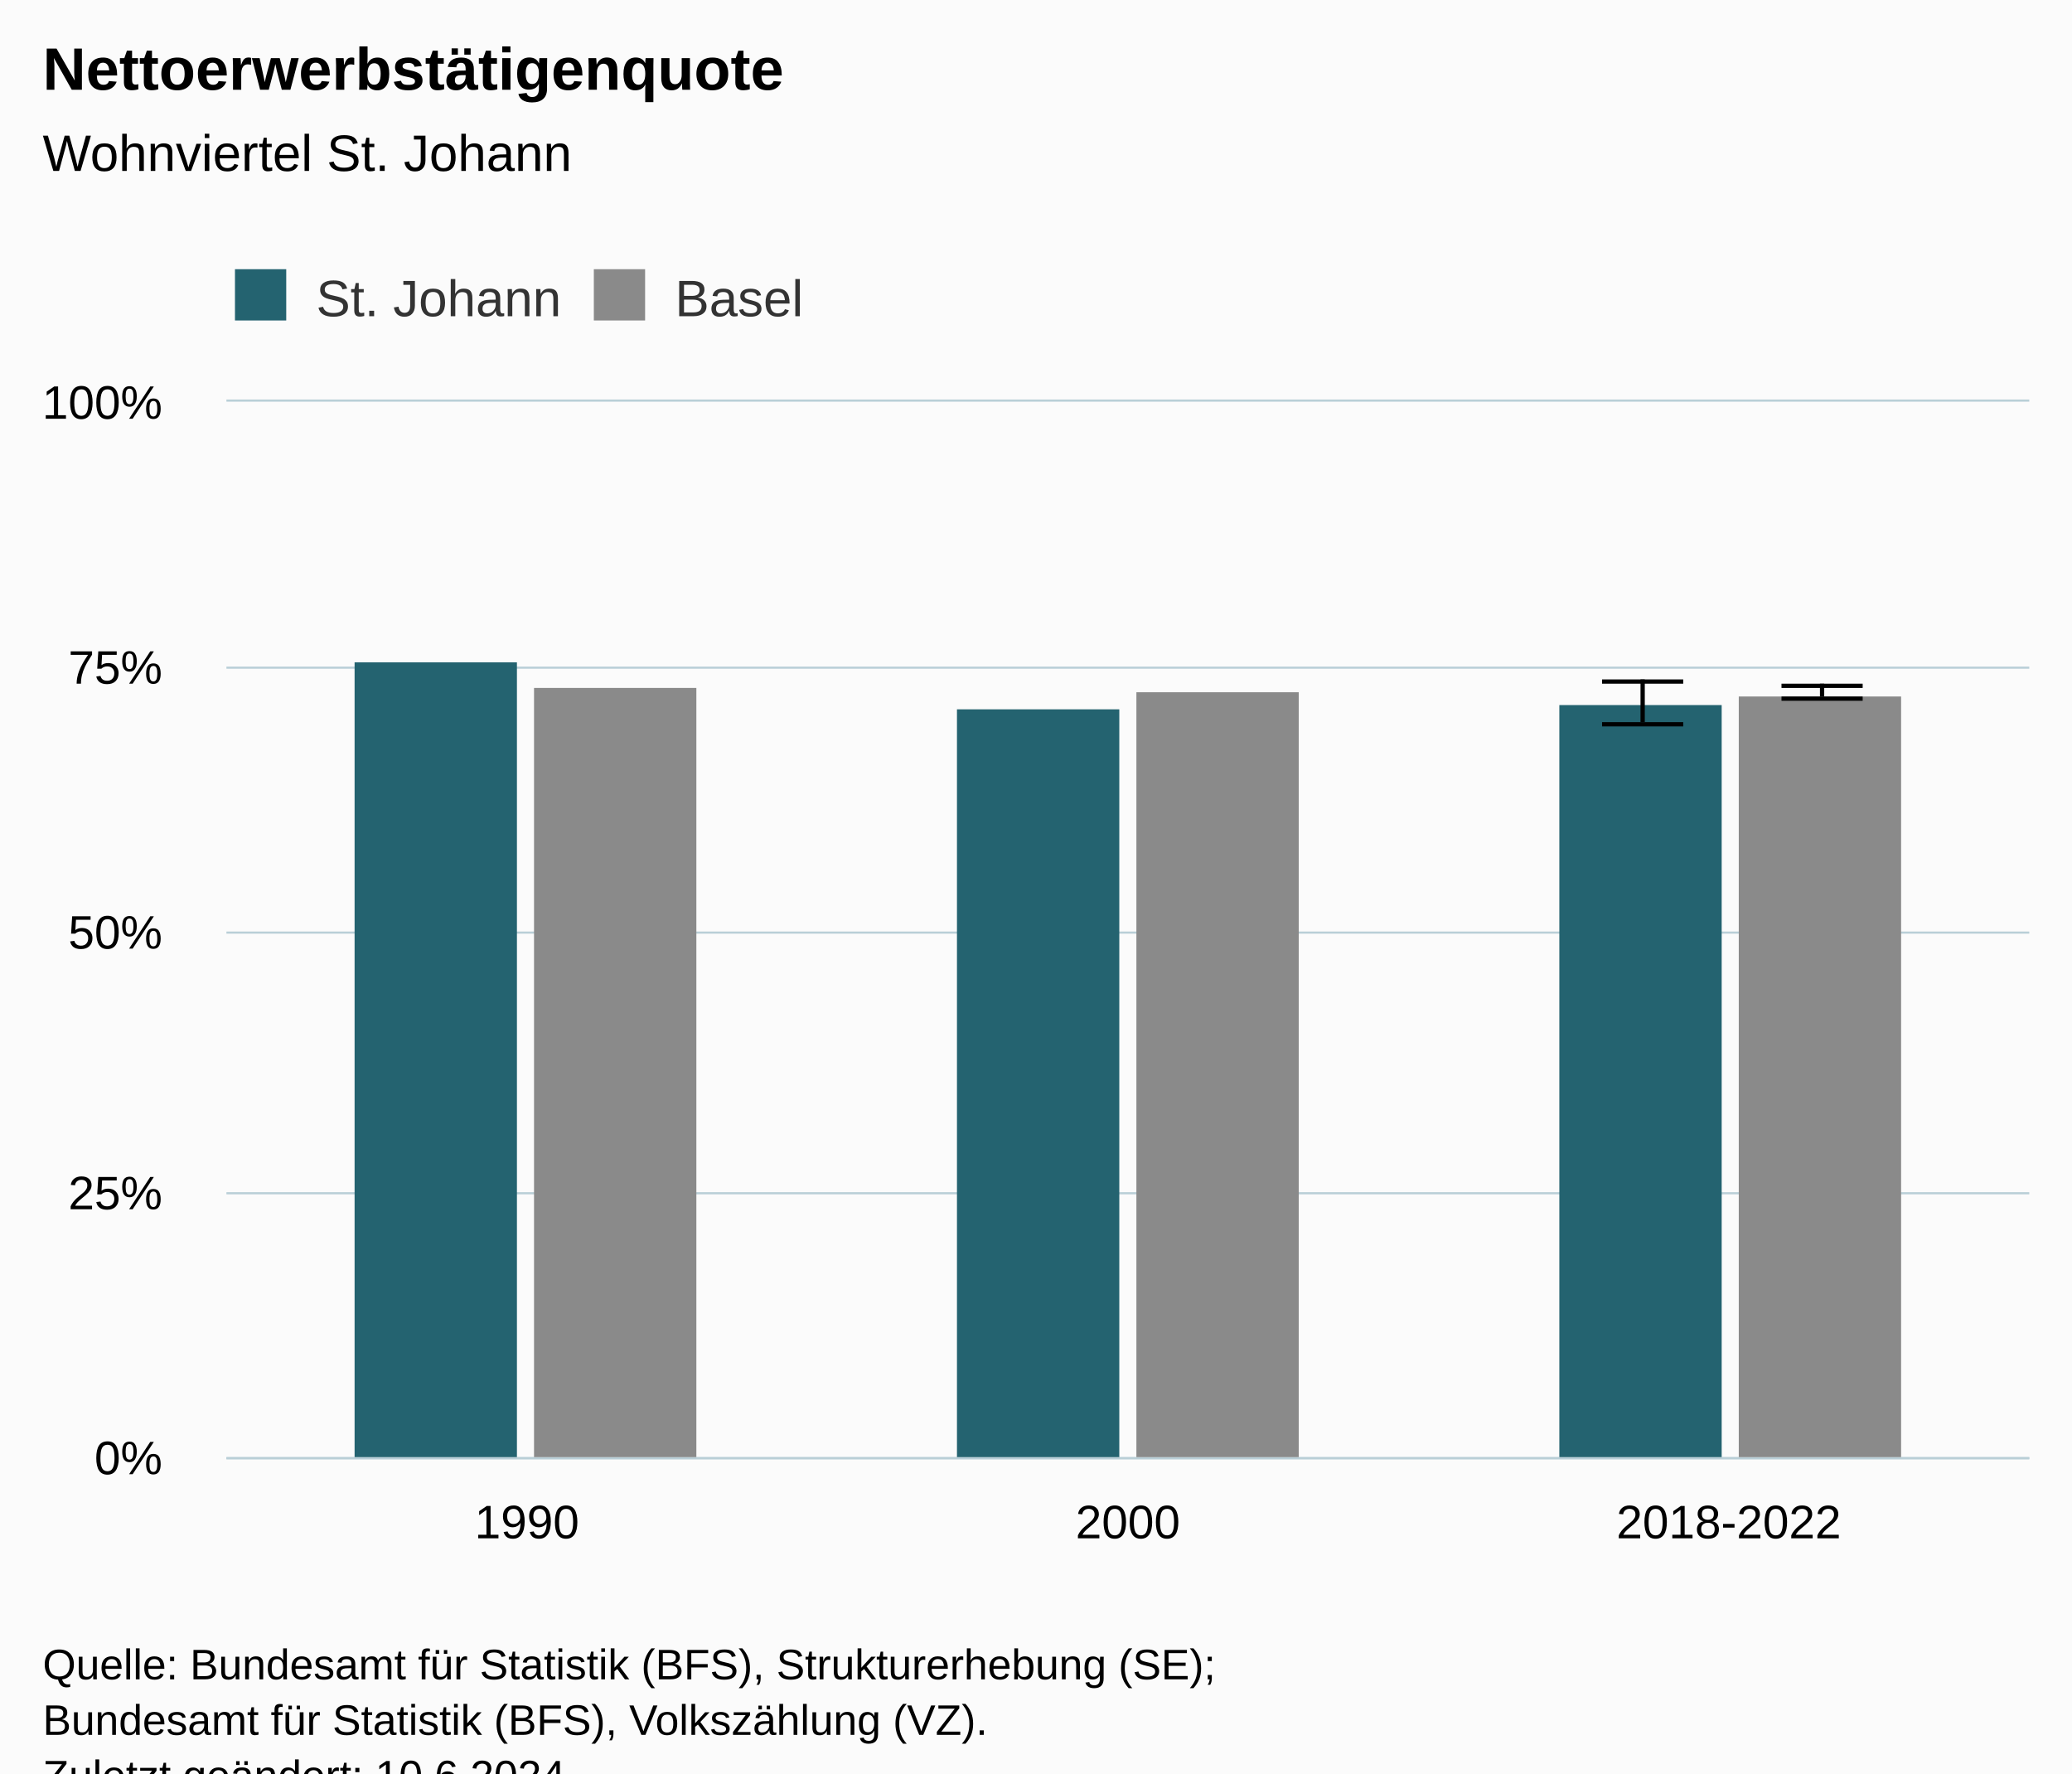
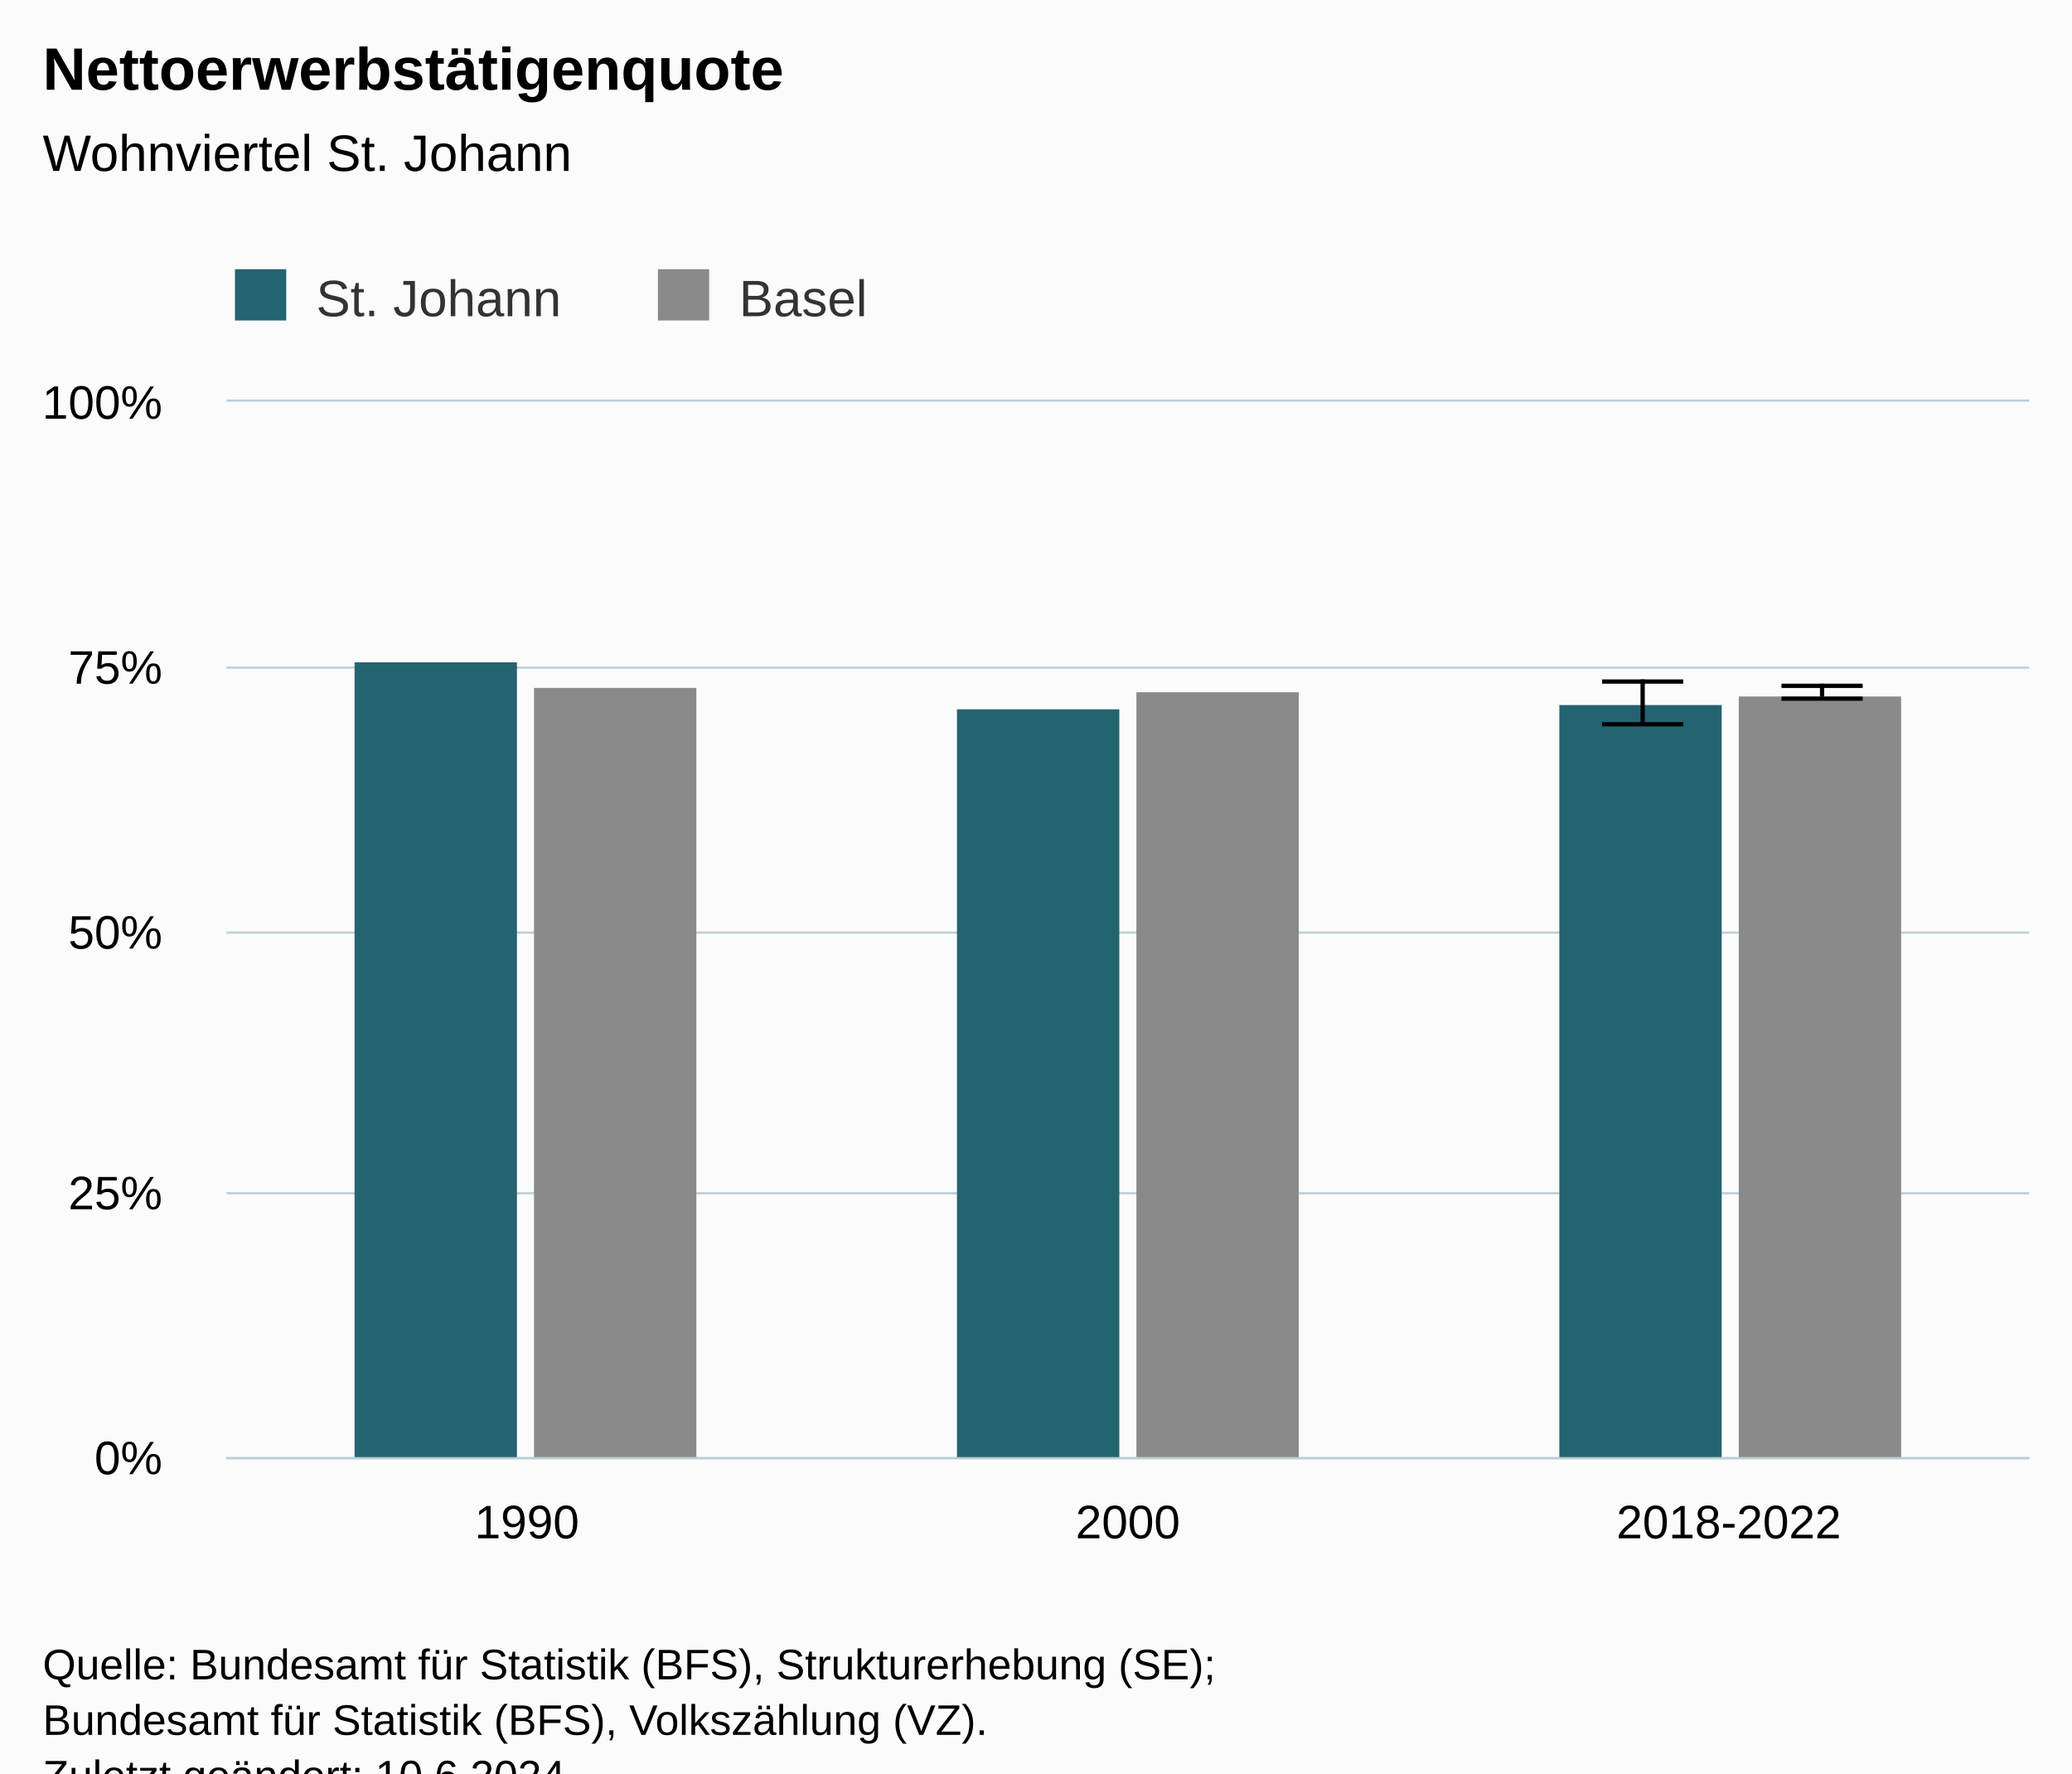
<svg xmlns="http://www.w3.org/2000/svg" version="1.1" class="highcharts-root" style="font-family:Arial;font-size:12px;" viewBox="0 0 485 415">
  <defs>
-     <clipPath id="highcharts-5ey4hzy-19-">
+     <clipPath id="highcharts-it3hufk-19-">
      <rect x="0" y="0" width="422" height="247" fill="none" />
    </clipPath>
-     <clipPath id="highcharts-5ey4hzy-23-">
+     <clipPath id="highcharts-it3hufk-23-">
      <rect x="0" y="0" width="422" height="247" fill="none" />
    </clipPath>
-     <clipPath id="highcharts-5ey4hzy-33-">
+     <clipPath id="highcharts-it3hufk-33-">
      <rect x="53" y="94" width="422" height="247" fill="none" />
    </clipPath>
  </defs>
  <rect fill="#fbfbfb" class="highcharts-background" x="0" y="0" width="485" height="428" rx="0" ry="0" />
  <rect fill="none" class="highcharts-plot-background" x="53" y="94" width="422" height="247" />
  <g class="highcharts-pane-group" data-z-index="0" />
  <g class="highcharts-grid highcharts-xaxis-grid" data-z-index="1">
    <path fill="none" data-z-index="1" class="highcharts-grid-line" d="M 193.5 94 L 193.5 341" opacity="1" />
    <path fill="none" data-z-index="1" class="highcharts-grid-line" d="M 333.5 94 L 333.5 341" opacity="1" />
    <path fill="none" data-z-index="1" class="highcharts-grid-line" d="M 474.5 94 L 474.5 341" opacity="1" />
    <path fill="none" data-z-index="1" class="highcharts-grid-line" d="M 52.5 94 L 52.5 341" opacity="1" />
  </g>
  <g class="highcharts-grid highcharts-yaxis-grid" data-z-index="1">
    <path fill="none" stroke="#B9CFD7" stroke-width="0.5" data-z-index="1" class="highcharts-grid-line" d="M 53 341.25 L 475 341.25" opacity="1" />
    <path fill="none" stroke="#B9CFD7" stroke-width="0.5" data-z-index="1" class="highcharts-grid-line" d="M 53 279.25 L 475 279.25" opacity="1" />
    <path fill="none" stroke="#B9CFD7" stroke-width="0.5" data-z-index="1" class="highcharts-grid-line" d="M 53 218.25 L 475 218.25" opacity="1" />
    <path fill="none" stroke="#B9CFD7" stroke-width="0.5" data-z-index="1" class="highcharts-grid-line" d="M 53 156.25 L 475 156.25" opacity="1" />
    <path fill="none" stroke="#B9CFD7" stroke-width="0.5" data-z-index="1" class="highcharts-grid-line" d="M 53 93.75 L 475 93.75" opacity="1" />
  </g>
  <rect fill="none" class="highcharts-plot-border" data-z-index="1" x="53" y="94" width="422" height="247" />
  <g class="highcharts-axis highcharts-xaxis" data-z-index="2">
    <path fill="none" class="highcharts-axis-line" stroke="#B9CFD7" stroke-width="0.5" data-z-index="7" d="M 53 341.25 L 475 341.25" />
  </g>
  <g class="highcharts-axis highcharts-yaxis" data-z-index="2">
    <path fill="none" class="highcharts-axis-line" data-z-index="7" d="M 53 94 L 53 341" />
  </g>
  <g class="highcharts-series-group" data-z-index="3">
-     <g class="highcharts-series highcharts-series-0 highcharts-column-series" data-z-index="0.1" opacity="1" transform="translate(53,94) scale(1 1)" clip-path="url(#highcharts-5ey4hzy-23-)">
+     <g class="highcharts-series highcharts-series-0 highcharts-column-series" data-z-index="0.1" opacity="1" transform="translate(53,94) scale(1 1)" clip-path="url(#highcharts-it3hufk-23-)">
      <rect x="30" y="61" width="38" height="187" fill="#246370" opacity="1" class="highcharts-point" />
      <rect x="171" y="72" width="38" height="176" fill="#246370" opacity="1" class="highcharts-point" />
      <rect x="312" y="71" width="38" height="177" fill="#246370" opacity="1" class="highcharts-point" />
    </g>
    <g class="highcharts-markers highcharts-series-0 highcharts-column-series" data-z-index="0.1" opacity="1" transform="translate(53,94) scale(1 1)" clip-path="none" />
-     <g class="highcharts-series highcharts-series-1 highcharts-errorbar-series" data-z-index="0.1" opacity="1" transform="translate(53,94) scale(1 1)" clip-path="url(#highcharts-5ey4hzy-23-)">
+     <g class="highcharts-series highcharts-series-1 highcharts-errorbar-series" data-z-index="0.1" opacity="1" transform="translate(53,94) scale(1 1)" clip-path="url(#highcharts-it3hufk-23-)">
      <g class="highcharts-point">
        <path fill="none" class="highcharts-boxplot-stem" stroke="#000000" stroke-width="1" d="M 331.5 75 L 331.5 65 M 331.5 75 L 331.5 75" />
        <path fill="none" class="highcharts-boxplot-whisker" stroke="#000000" stroke-width="1" d="M 322 65.5 L 341 65.5 M 322 75.5 L 341 75.5" />
        <path fill="none" class="highcharts-boxplot-median" stroke="#000000" stroke-width="2" d="M 0 0" />
      </g>
    </g>
    <g class="highcharts-markers highcharts-series-1 highcharts-errorbar-series" data-z-index="0.1" opacity="1" transform="translate(53,94) scale(1 1)" clip-path="none" />
-     <g class="highcharts-series highcharts-series-2 highcharts-column-series" data-z-index="0.1" opacity="1" transform="translate(53,94) scale(1 1)" clip-path="url(#highcharts-5ey4hzy-23-)">
+     <g class="highcharts-series highcharts-series-2 highcharts-column-series" data-z-index="0.1" opacity="1" transform="translate(53,94) scale(1 1)" clip-path="url(#highcharts-it3hufk-23-)">
      <rect x="72" y="67" width="38" height="181" fill="#8A8A8A" opacity="1" class="highcharts-point" />
      <rect x="213" y="68" width="38" height="180" fill="#8A8A8A" opacity="1" class="highcharts-point" />
      <rect x="354" y="69" width="38" height="179" fill="#8A8A8A" opacity="1" class="highcharts-point" />
    </g>
    <g class="highcharts-markers highcharts-series-2 highcharts-column-series" data-z-index="0.1" opacity="1" transform="translate(53,94) scale(1 1)" clip-path="none" />
-     <g class="highcharts-series highcharts-series-3 highcharts-errorbar-series" data-z-index="0.1" opacity="1" transform="translate(53,94) scale(1 1)" clip-path="url(#highcharts-5ey4hzy-23-)">
+     <g class="highcharts-series highcharts-series-3 highcharts-errorbar-series" data-z-index="0.1" opacity="1" transform="translate(53,94) scale(1 1)" clip-path="url(#highcharts-it3hufk-23-)">
      <g class="highcharts-point">
        <path fill="none" class="highcharts-boxplot-stem" stroke="#000000" stroke-width="1" d="M 373.5 69 L 373.5 66 M 373.5 69 L 373.5 69" />
        <path fill="none" class="highcharts-boxplot-whisker" stroke="#000000" stroke-width="1" d="M 364 66.5 L 383 66.5 M 364 69.5 L 383 69.5" />
        <path fill="none" class="highcharts-boxplot-median" stroke="#000000" stroke-width="2" d="M 0 0" />
      </g>
    </g>
    <g class="highcharts-markers highcharts-series-3 highcharts-errorbar-series" data-z-index="0.1" opacity="1" transform="translate(53,94) scale(1 1)" clip-path="none" />
  </g>
  <text x="10" text-anchor="start" class="highcharts-title" data-z-index="4" style="color:#000000;font-size:14px;font-weight:bold;fill:#000000;" y="21">
    <tspan>Nettoerwerbstätigenquote</tspan>
  </text>
  <text x="10" text-anchor="start" class="highcharts-subtitle" data-z-index="4" style="color:#000000;font-size:12px;font-weight:normal;fill:#000000;" y="40">
    <tspan>Wohnviertel St. Johann</tspan>
  </text>
  <text x="10" text-anchor="start" class="highcharts-caption" data-z-index="4" style="color:#666666;fill:#666666;" y="375" />
  <g class="highcharts-legend" data-z-index="7" transform="translate(45,56)">
-     <rect fill="none" class="highcharts-legend-box" rx="0" ry="0" x="0" y="0" width="153" height="26" visibility="visible" />
+     <rect fill="none" class="highcharts-legend-box" rx="0" ry="0" x="0" y="0" width="168" height="26" visibility="visible" />
    <g data-z-index="1">
      <g>
        <g class="highcharts-legend-item highcharts-column-series highcharts-color-undefined highcharts-series-0" data-z-index="1" transform="translate(8,3)">
          <text x="21" style="color:#333333;cursor:pointer;font-size:12px;font-weight:normal;fill:#333333;" text-anchor="start" data-z-index="2" y="15">
            <tspan>St. Johann</tspan>
          </text>
          <rect x="2" y="4" width="12" height="12" fill="#246370" class="highcharts-point" data-z-index="3" />
        </g>
-         <g class="highcharts-legend-item highcharts-column-series highcharts-color-undefined highcharts-series-2" data-z-index="1" transform="translate(92,3)">
+         <g class="highcharts-legend-item highcharts-column-series highcharts-color-undefined highcharts-series-2" data-z-index="1" transform="translate(107,3)">
          <text x="21" y="15" style="color:#333333;cursor:pointer;font-size:12px;font-weight:normal;fill:#333333;" text-anchor="start" data-z-index="2">
            <tspan>Basel</tspan>
          </text>
          <rect x="2" y="4" width="12" height="12" fill="#8A8A8A" class="highcharts-point" data-z-index="3" />
        </g>
      </g>
    </g>
  </g>
  <g class="highcharts-axis-labels highcharts-xaxis-labels" data-z-index="7">
    <text x="123.333" style="color:#000000;cursor:default;font-size:11px;fill:#000000;" text-anchor="middle" transform="translate(0,0)" y="360" opacity="1">1990</text>
    <text x="264" style="color:#000000;cursor:default;font-size:11px;fill:#000000;" text-anchor="middle" transform="translate(0,0)" y="360" opacity="1">2000</text>
    <text x="404.667" style="color:#000000;cursor:default;font-size:11px;fill:#000000;" text-anchor="middle" transform="translate(0,0)" y="360" opacity="1">2018-2022</text>
  </g>
  <g class="highcharts-axis-labels highcharts-yaxis-labels" data-z-index="7">
    <text x="38" style="color:#000000;cursor:default;font-size:11px;fill:#000000;" text-anchor="end" transform="translate(0,0)" y="345" opacity="1">0%</text>
    <text x="38" style="color:#000000;cursor:default;font-size:11px;fill:#000000;" text-anchor="end" transform="translate(0,0)" y="283" opacity="1">25%</text>
    <text x="38" style="color:#000000;cursor:default;font-size:11px;fill:#000000;" text-anchor="end" transform="translate(0,0)" y="222" opacity="1">50%</text>
    <text x="38" style="color:#000000;cursor:default;font-size:11px;fill:#000000;" text-anchor="end" transform="translate(0,0)" y="160" opacity="1">75%</text>
    <text x="38" style="color:#000000;cursor:default;font-size:11px;fill:#000000;" text-anchor="end" transform="translate(0,0)" y="98" opacity="1">100%</text>
  </g>
  <text x="10" class="highcharts-credits" text-anchor="start" data-z-index="8" style="cursor:default;color:#000000;font-size:10px;fill:#000000;" y="393">
    <tspan>Quelle: Bundesamt für Statistik (BFS), Strukturerhebung (SE);</tspan>
    <tspan x="10" dy="13">Bundesamt für Statistik (BFS), Volkszählung (VZ).</tspan>
    <tspan x="10" dy="13">Zuletzt geändert: 10.6.2024</tspan>
  </text>
-   <g class="highcharts-control-points" data-z-index="99" clip-path="url(#highcharts-5ey4hzy-33-)" />
+   <g class="highcharts-control-points" data-z-index="99" clip-path="url(#highcharts-it3hufk-33-)" />
</svg>
